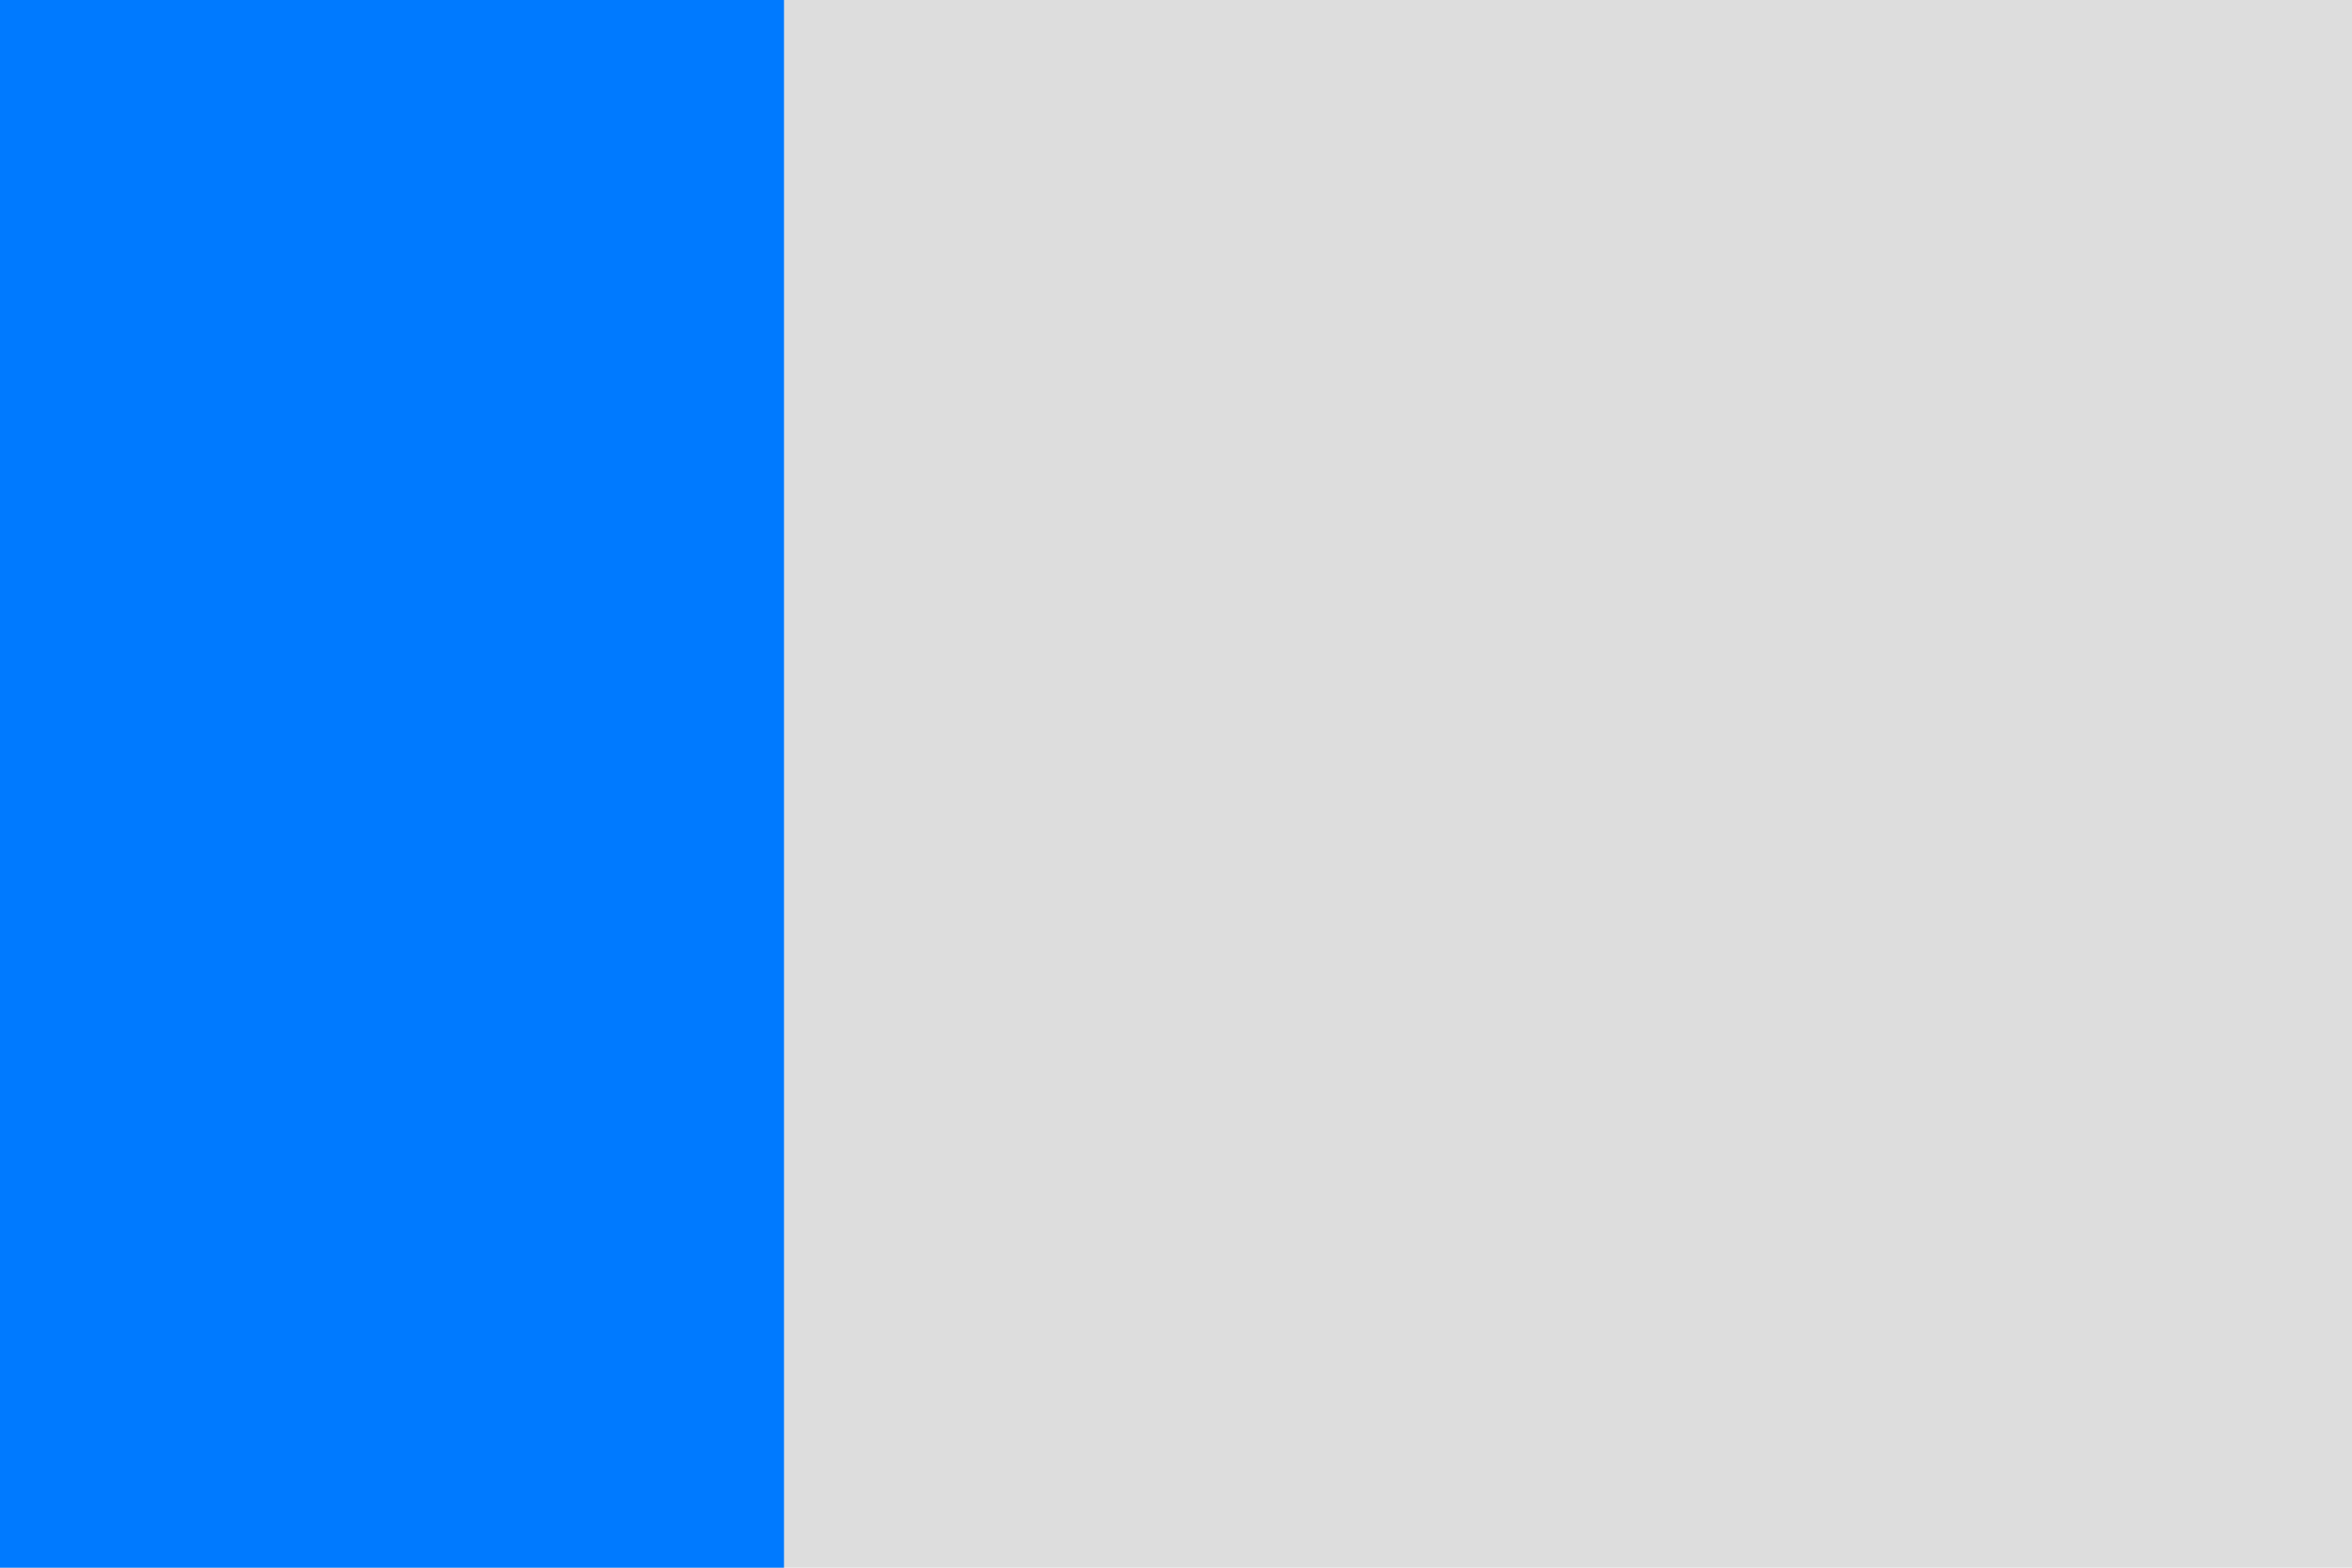
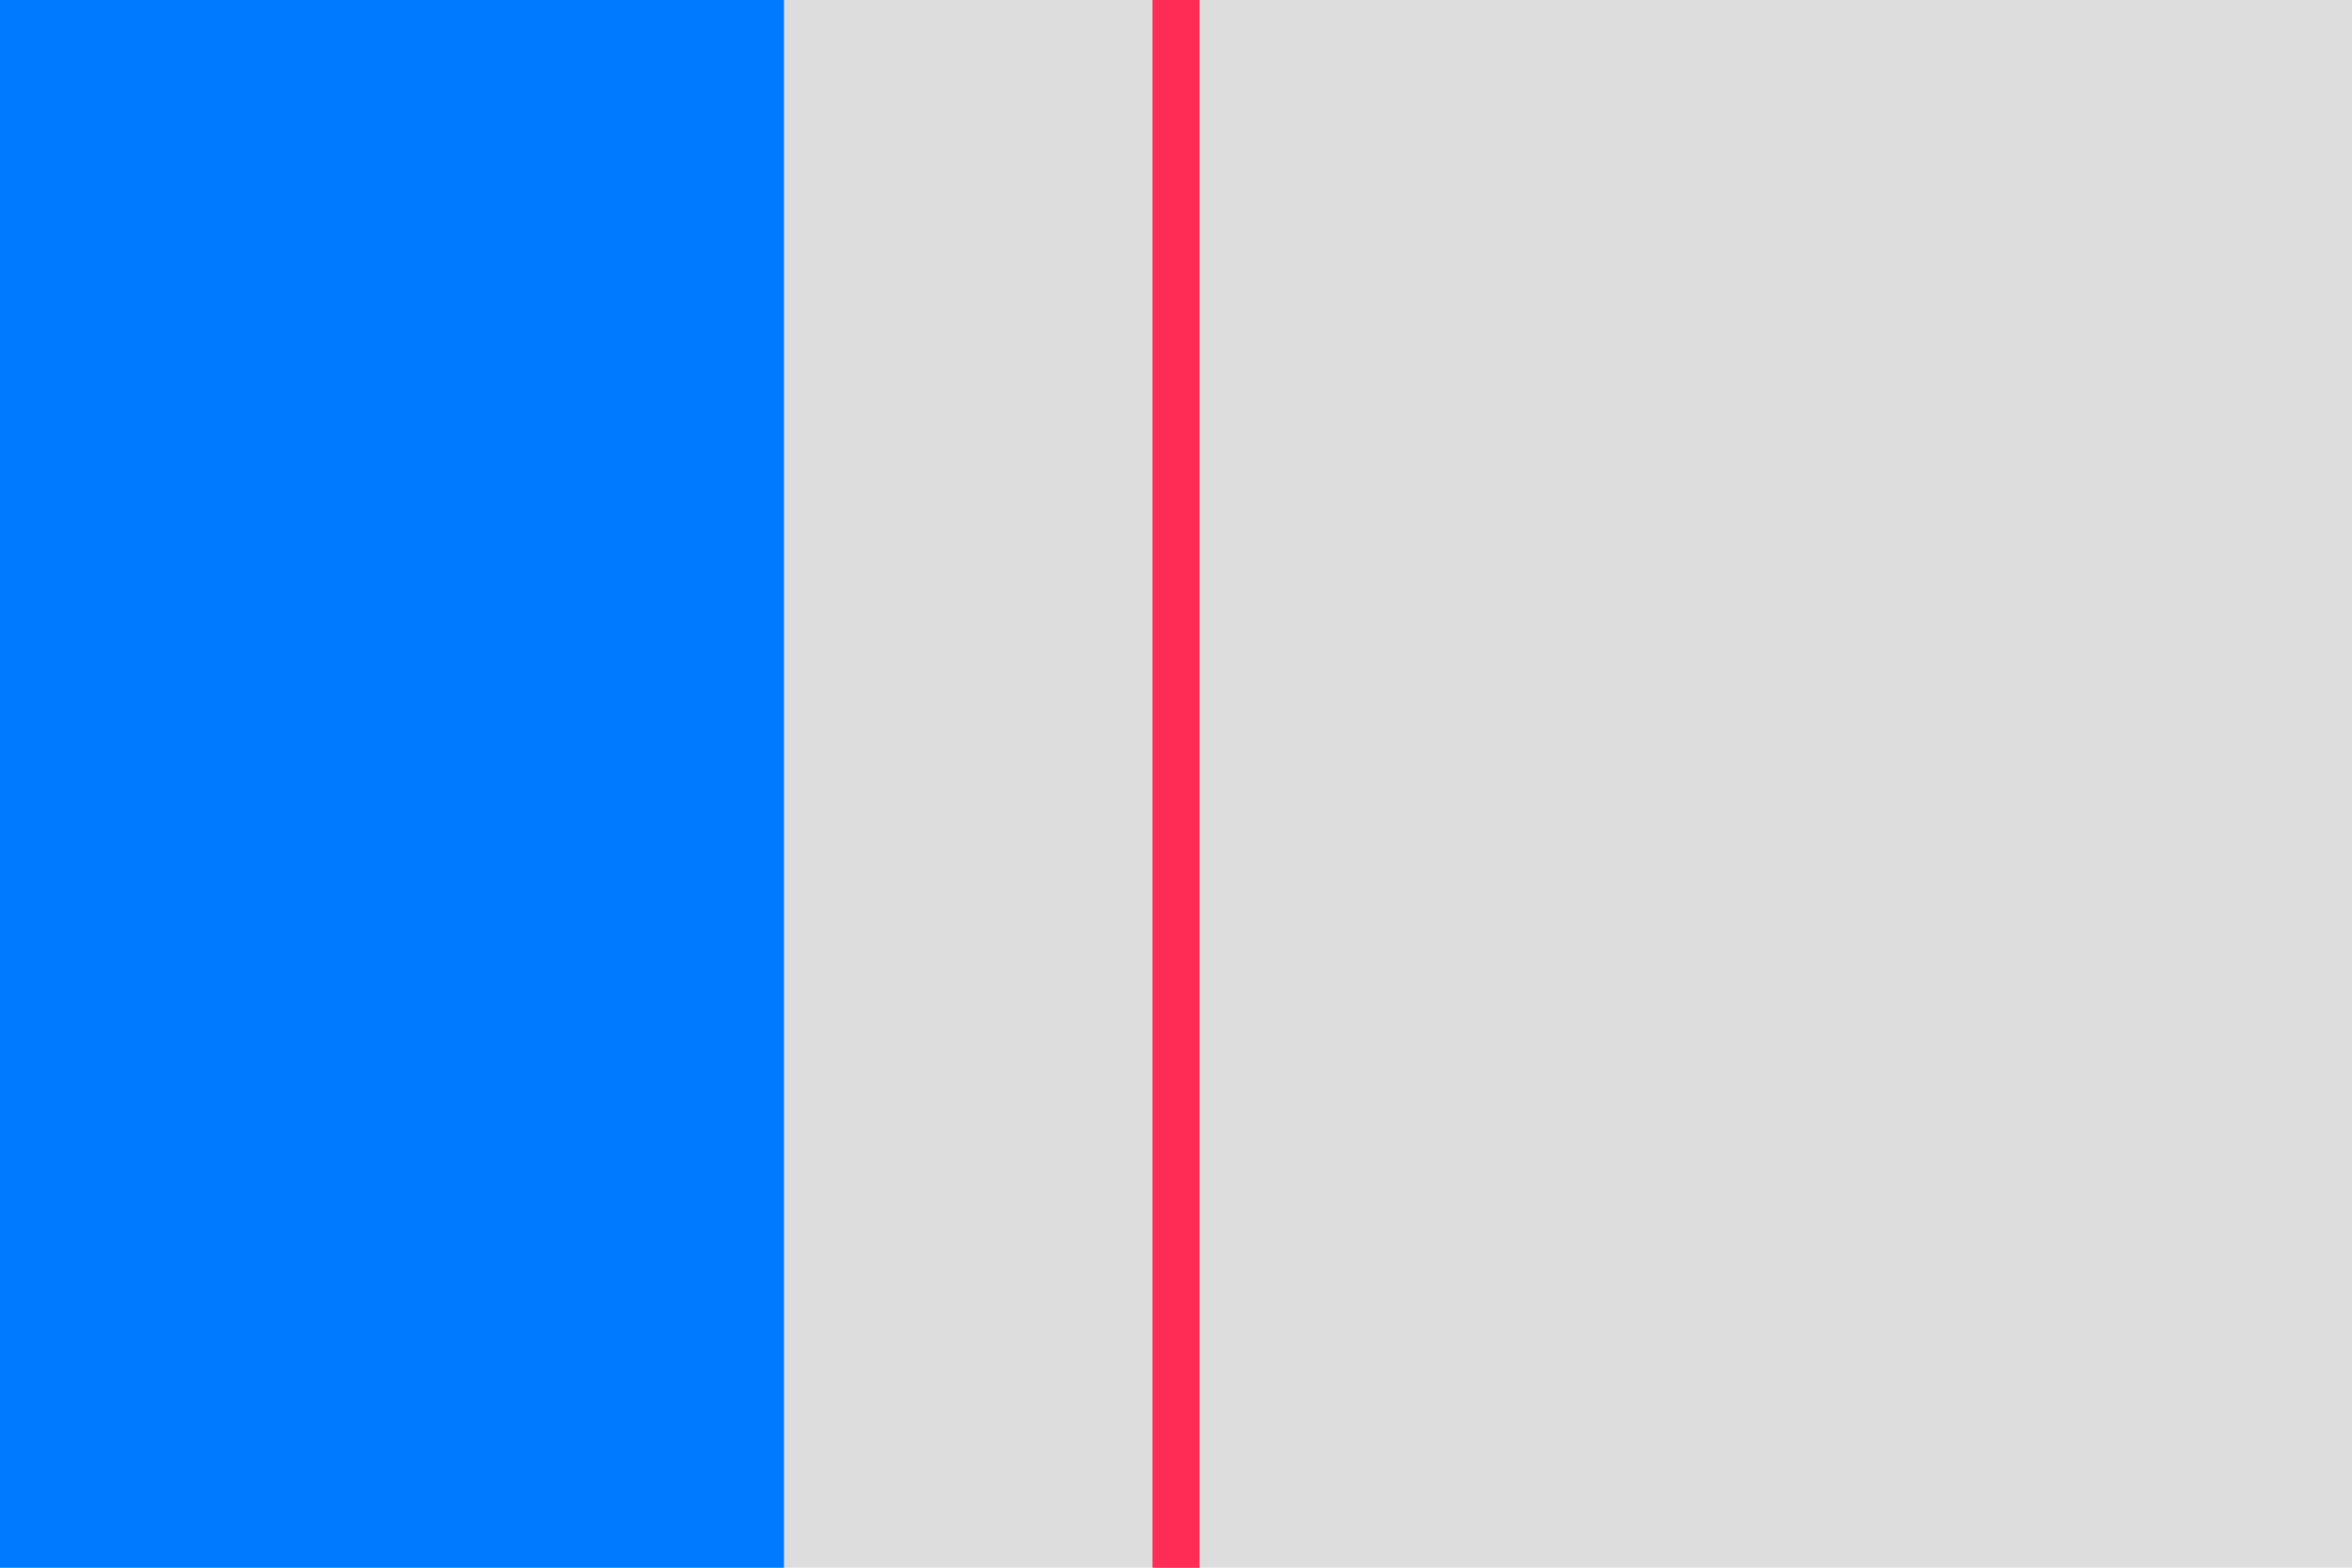
<svg xmlns="http://www.w3.org/2000/svg" width="600" height="400">
  <rect width="600" height="400" fill="#ddd" />
  <rect x="0" y="0" width="200" height="400" fill="#007aff" />
+   <rect x="294" y="0" width="12" height="400" fill="#ff2d55" />
</svg>
